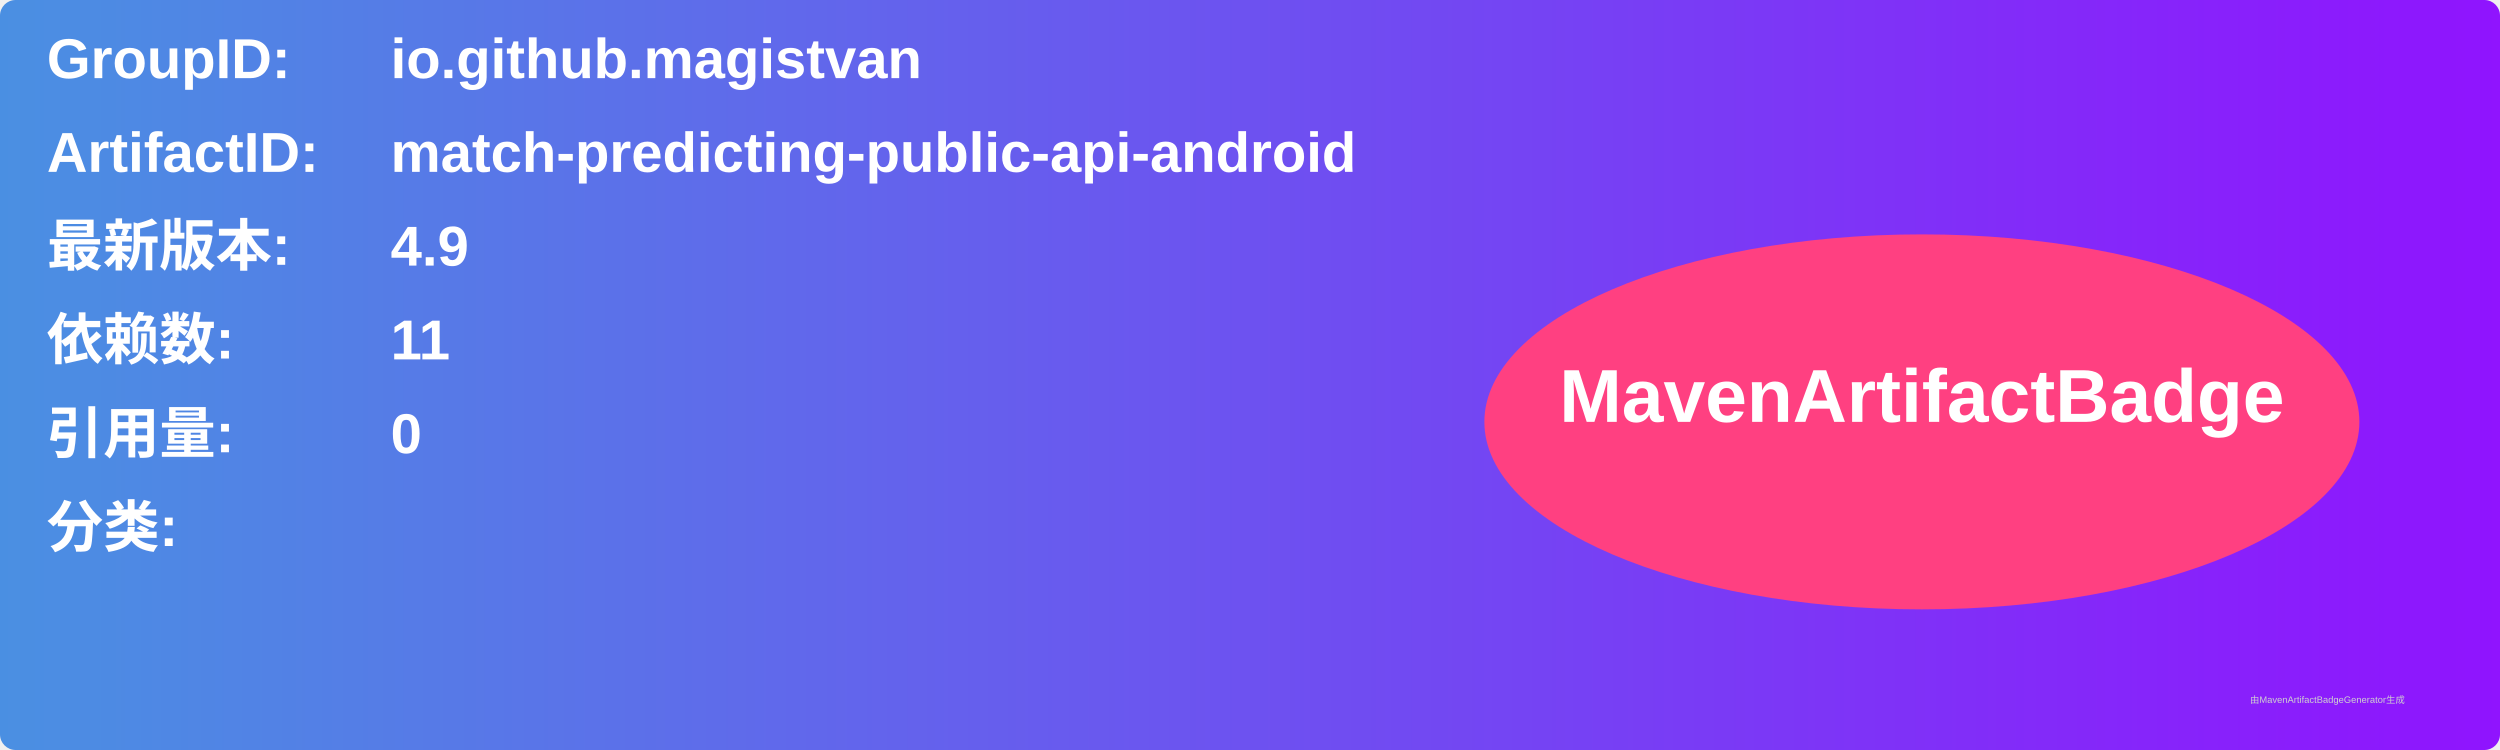
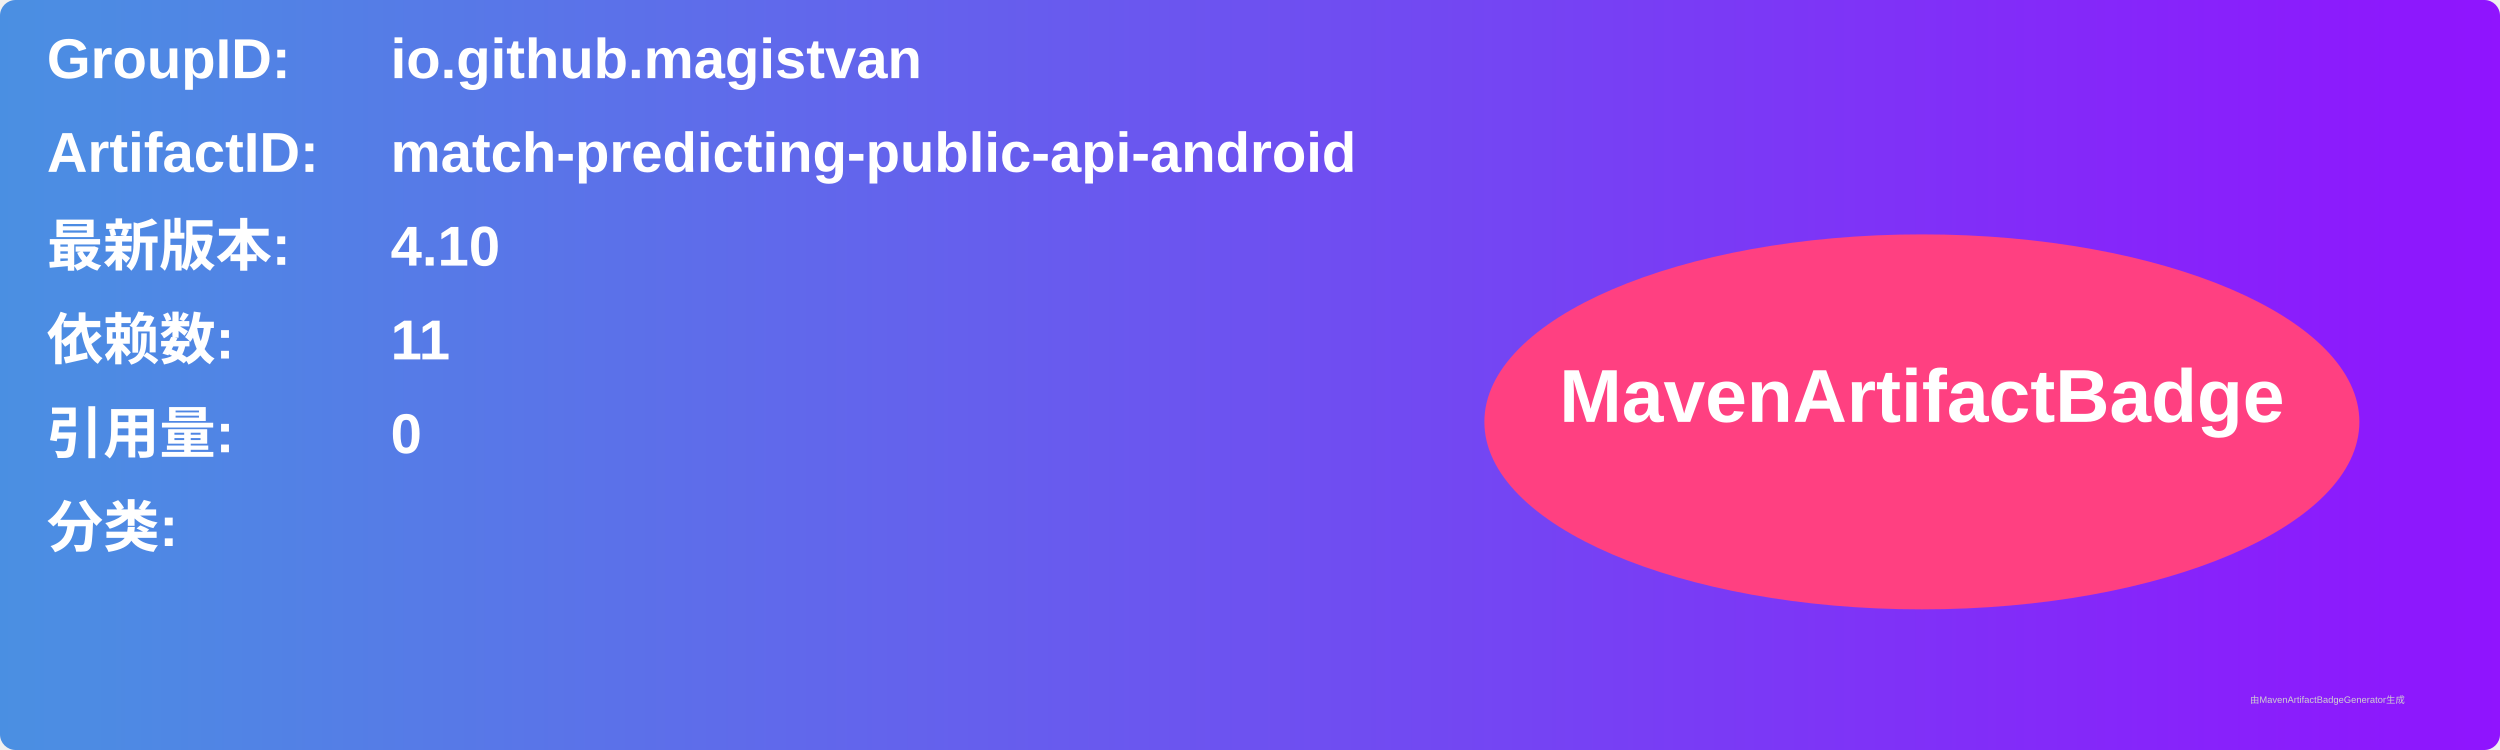
<svg xmlns="http://www.w3.org/2000/svg" width="800" height="240" viewBox="0 0 800 240">
  <linearGradient id="grad" x1="0%" y1="0%" x2="100%" y2="0%">
    <stop offset="0%" stop-color="#4a90e2" />
    <stop offset="100%" stop-color="#9013fe" />
  </linearGradient>
  <rect width="100%" height="100%" rx="5" ry="5" fill="url(#grad)" />
  <g transform="translate(15, 15)">
    <text x="0" y="10" font-family="Arial" font-size="18" fill="white" font-weight="bold" width="260">GroupID:</text>
    <text x="110" y="10" font-family="Arial" font-size="18" fill="white" font-weight="bold" width="460">io.github.magistvan</text>
    <text x="0" y="40" font-family="Arial" font-size="18" fill="white" font-weight="bold" width="260">ArtifactID:</text>
    <text x="110" y="40" font-family="Arial" font-size="18" fill="white" font-weight="bold" width="460">match-predicting-public-api-android</text>
    <text x="0" y="70" font-family="Arial" font-size="18" fill="white" font-weight="bold">最新版本:</text>
    <text x="110" y="70" font-family="Arial" font-size="18" fill="white" font-weight="bold">
-       <tspan font-weight="bold">4.9</tspan>
+       <tspan font-weight="bold">4.10</tspan>
    </text>
    <text x="0" y="100" font-family="Arial" font-size="18" fill="white" font-weight="bold">依赖数: </text>
    <text x="110" y="100" font-family="Arial" font-size="18" fill="white">
      <tspan font-weight="bold">11</tspan>
    </text>
    <text x="0" y="130" font-family="Arial" font-size="18" fill="white" font-weight="bold">引用量: </text>
    <text x="110" y="130" font-family="Arial" font-size="18" fill="white">
      <tspan font-weight="bold">0</tspan>
    </text>
    <text x="0" y="160" font-family="Arial" font-size="18" fill="white" font-weight="bold">分类:</text>
    <text x="10" y="190" font-family="Arial" font-size="10" fill="white">
      <tspan font-weight="bold" />
    </text>
    <ellipse cx="600" cy="120" rx="140" ry="60" fill="#ff4081" />
    <text x="600" y="120" text-anchor="middle" font-family="Arial" font-size="24" fill="white" font-weight="bold">MavenArtifactBadge</text>
  </g>
  <text x="720" y="225" font-family="Arial" font-size="3" fill="#d0d0d0">由MavenArtifactBadgeGenerator生成</text>
</svg>
